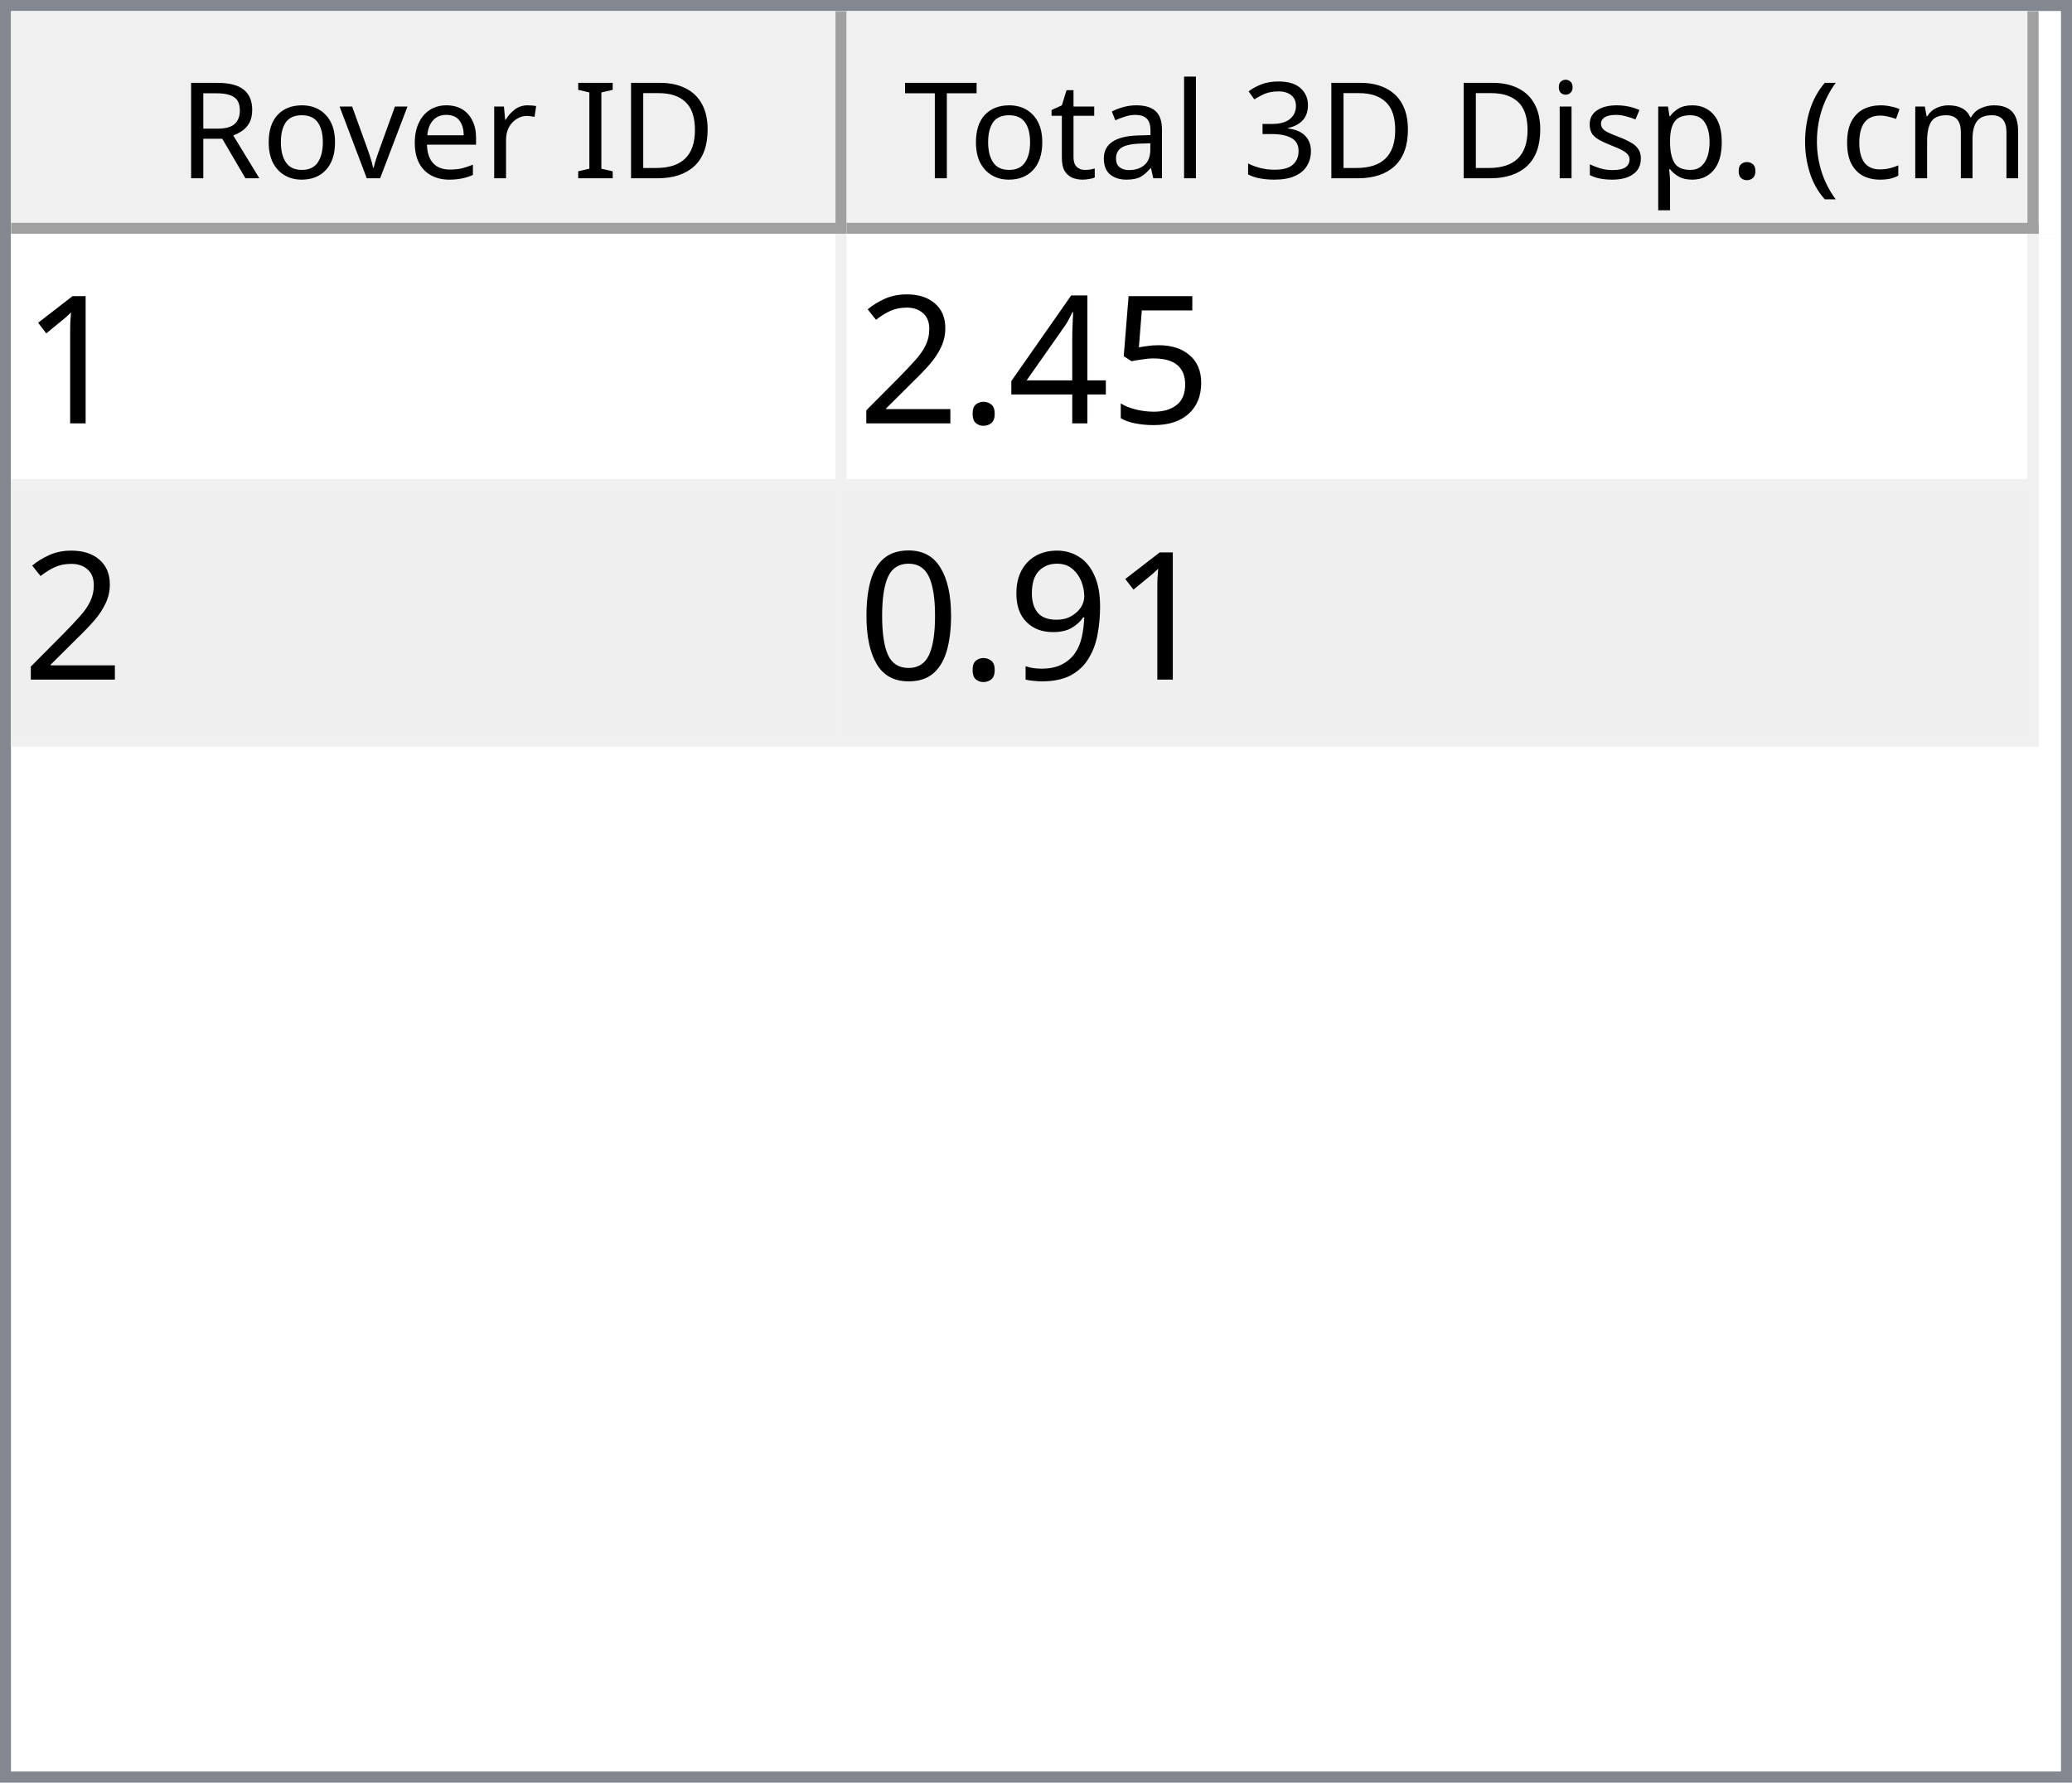
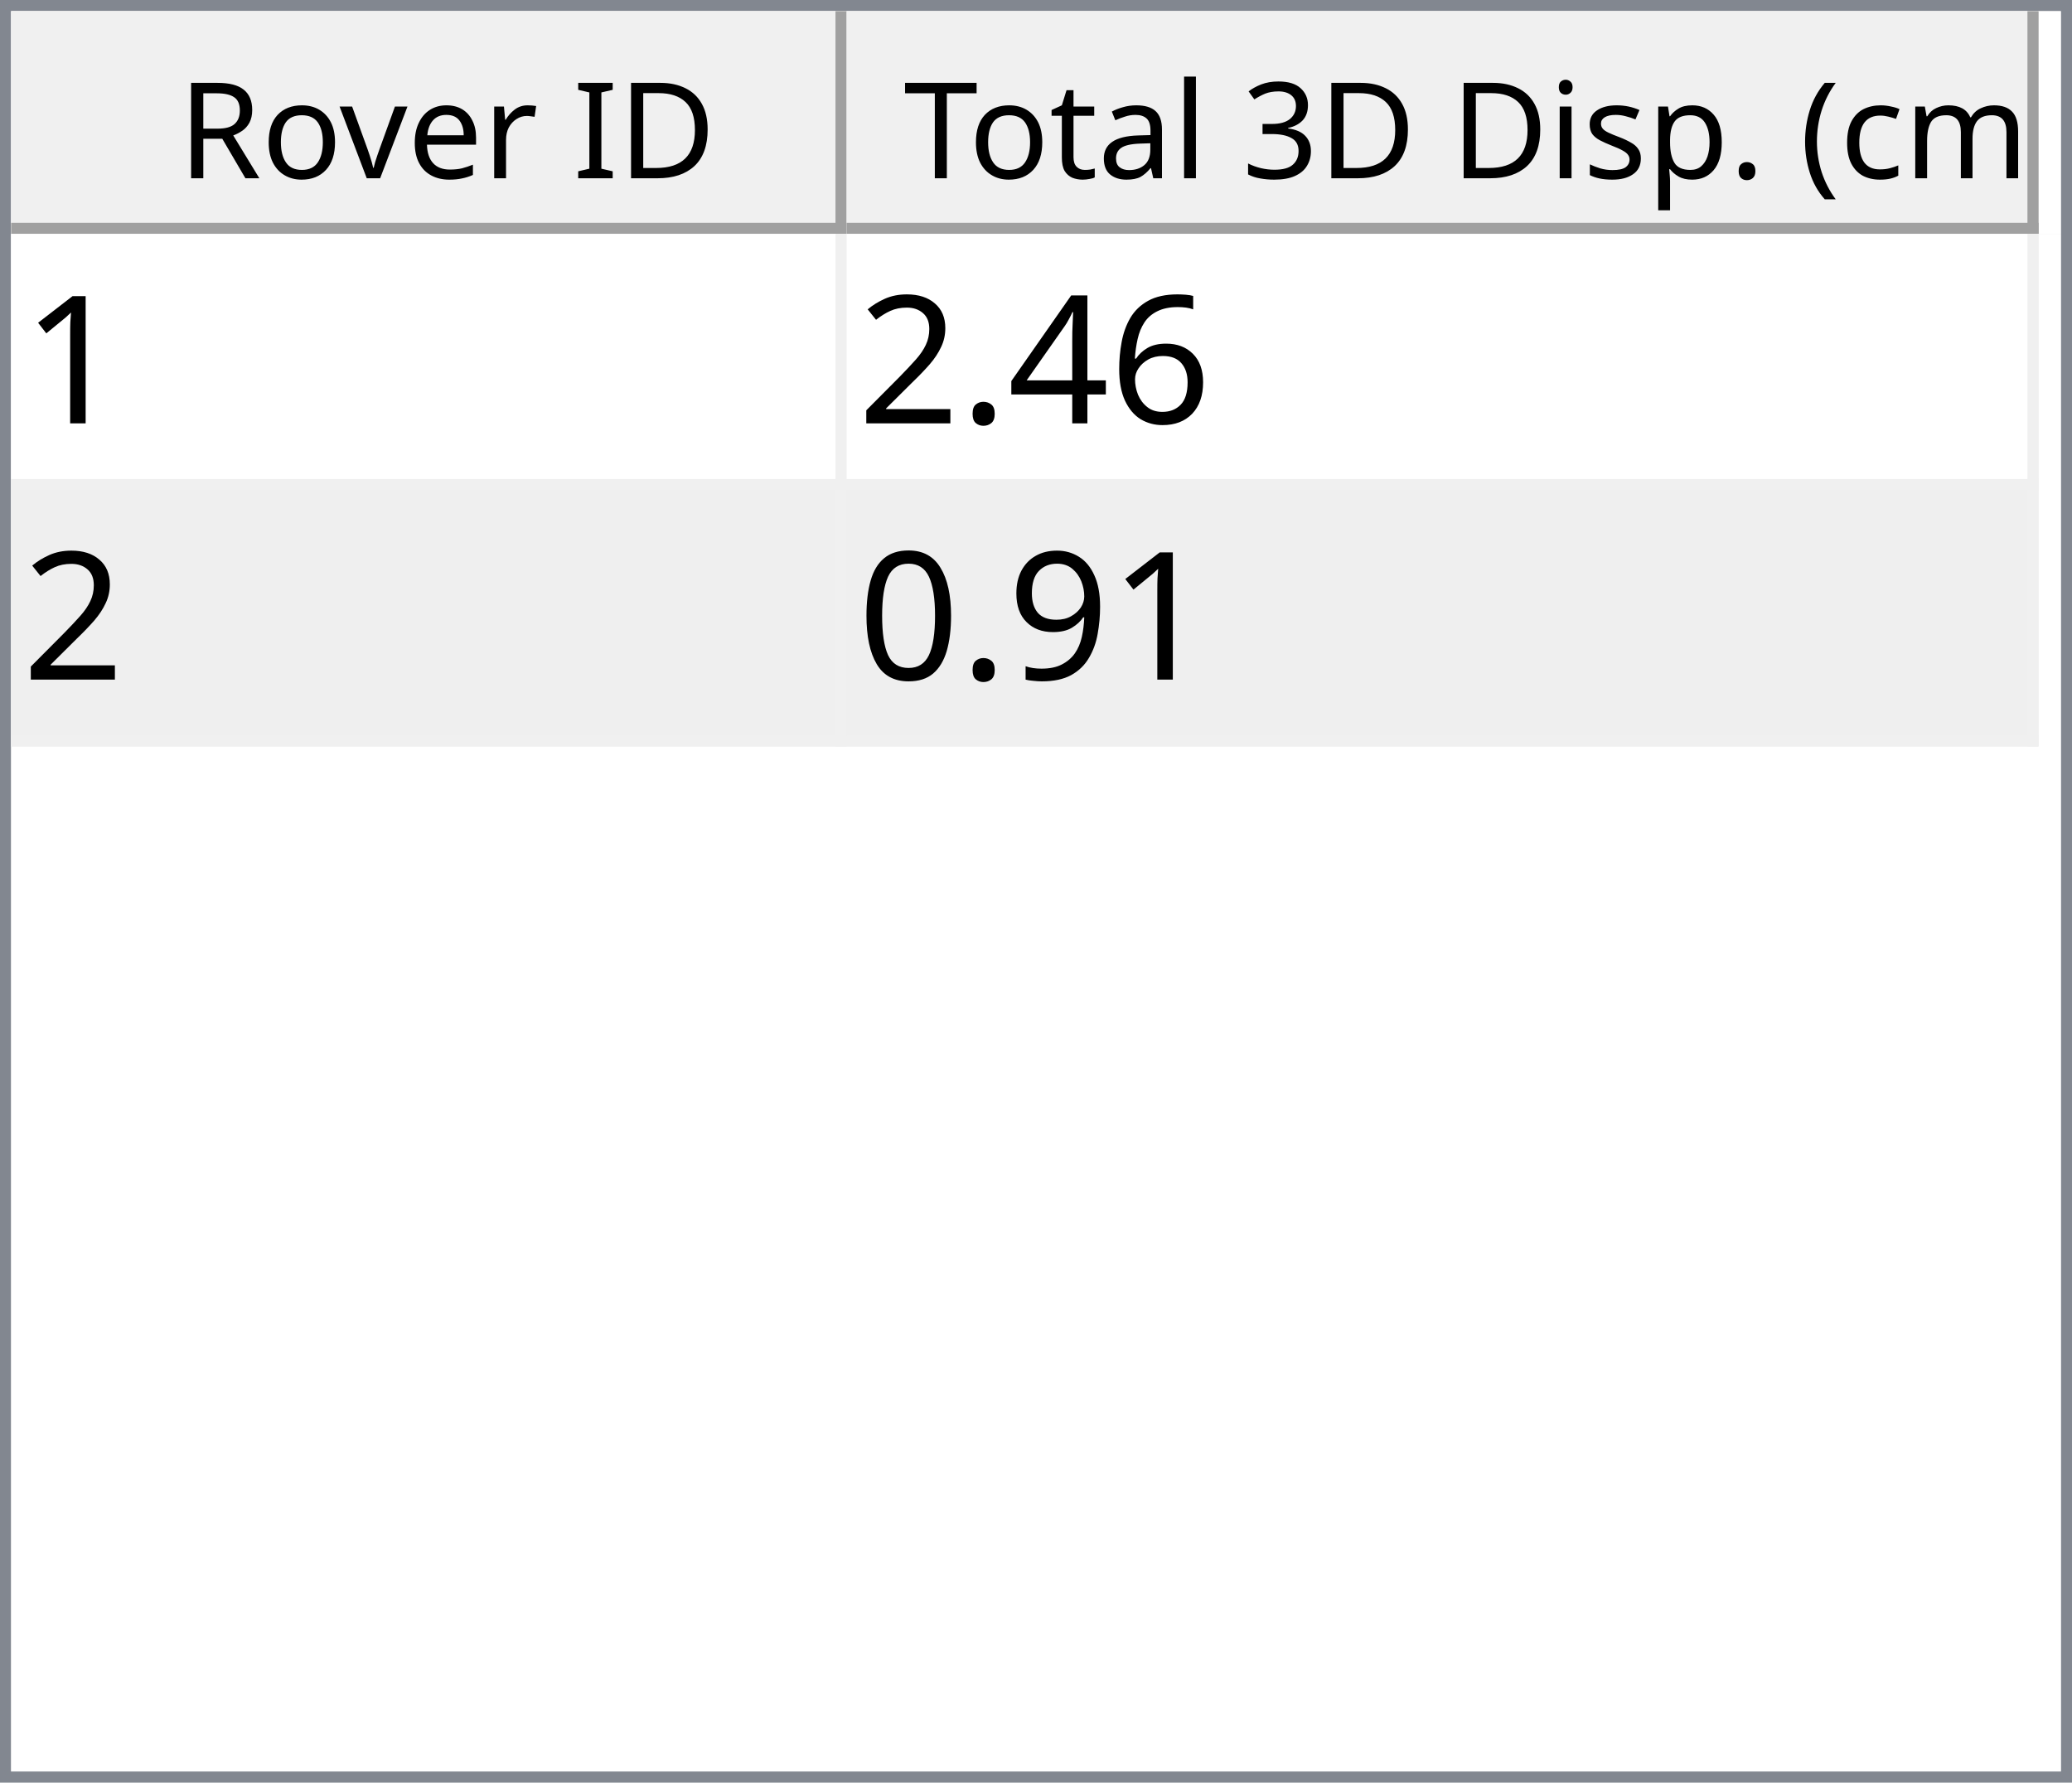
<svg xmlns="http://www.w3.org/2000/svg" style="fill-opacity:1; color-rendering:auto; color-interpolation:auto; text-rendering:auto; stroke:black; stroke-linecap:square; stroke-miterlimit:10; shape-rendering:auto; stroke-opacity:1; fill:black; stroke-dasharray:none; font-weight:normal; stroke-width:1; font-family:'Dialog'; font-style:normal; stroke-linejoin:miter; font-size:12px; stroke-dashoffset:0; image-rendering:auto;" width="186" height="160">
  <defs id="genericDefs" />
  <g>
    <defs id="defs1">
      <clipPath clipPathUnits="userSpaceOnUse" id="clipPath1">
        <path d="M0 0 L186 0 L186 160 L0 160 L0 0 Z" />
      </clipPath>
      <clipPath clipPathUnits="userSpaceOnUse" id="clipPath2">
        <path d="M0 0 L0 160 L186 160 L186 0 Z" />
      </clipPath>
      <clipPath clipPathUnits="userSpaceOnUse" id="clipPath3">
        <path d="M0 0 L0 20 L184 20 L184 0 Z" />
      </clipPath>
      <clipPath clipPathUnits="userSpaceOnUse" id="clipPath4">
        <path d="M0 0 L0 20 L75 20 L75 0 Z" />
      </clipPath>
      <clipPath clipPathUnits="userSpaceOnUse" id="clipPath5">
        <path d="M1 1 L1 19 L74 19 L74 1 Z" />
      </clipPath>
      <clipPath clipPathUnits="userSpaceOnUse" id="clipPath6">
        <path d="M0 0 L0 18 L73 18 L73 0 Z" />
      </clipPath>
      <clipPath clipPathUnits="userSpaceOnUse" id="clipPath7">
        <path d="M-0.5 -0.5 L-0.5 19.5 L74.5 19.5 L74.5 -0.5 Z" />
      </clipPath>
      <clipPath clipPathUnits="userSpaceOnUse" id="clipPath8">
        <path d="M0 0 L0 20 L107 20 L107 0 Z" />
      </clipPath>
      <clipPath clipPathUnits="userSpaceOnUse" id="clipPath9">
        <path d="M1 1 L1 19 L106 19 L106 1 Z" />
      </clipPath>
      <clipPath clipPathUnits="userSpaceOnUse" id="clipPath10">
        <path d="M0 0 L0 18 L105 18 L105 0 Z" />
      </clipPath>
      <clipPath clipPathUnits="userSpaceOnUse" id="clipPath11">
        <path d="M-0.5 -0.5 L-0.5 19.5 L106.5 19.5 L106.5 -0.5 Z" />
      </clipPath>
      <clipPath clipPathUnits="userSpaceOnUse" id="clipPath12">
        <path d="M0 0 L0 138 L184 138 L184 0 Z" />
      </clipPath>
      <clipPath clipPathUnits="userSpaceOnUse" id="clipPath13">
        <path d="M0 0 L0 46 L182 46 L182 0 Z" />
      </clipPath>
      <clipPath clipPathUnits="userSpaceOnUse" id="clipPath14">
        <path d="M-0.5 -0.5 L-0.5 45.5 L181.5 45.5 L181.5 -0.5 Z" />
      </clipPath>
      <clipPath clipPathUnits="userSpaceOnUse" id="clipPath15">
        <path d="M0 0 L0 22 L74 22 L74 0 Z" />
      </clipPath>
      <clipPath clipPathUnits="userSpaceOnUse" id="clipPath16">
        <path d="M0 0 L0 22 L106 22 L106 0 Z" />
      </clipPath>
      <font horiz-adv-x="64.551" id="font1">
        <font-face ascent="107.91" descent="25.098" units-per-em="100" style="font-style:normal; font-family:Segoe UI; font-weight:normal;" />
        <missing-glyph horiz-adv-x="64.551" d="M8.109 0 L8.109 68.266 L56.453 68.266 L56.453 0 L8.109 0 ZM15.328 7.234 L49.219 7.234 L49.219 61.031 L15.328 61.031 L15.328 7.234 Z" />
        <glyph unicode="D" horiz-adv-x="70.117" d="M9.188 0 L9.188 70.016 L28.516 70.016 Q65.531 70.016 65.531 35.891 Q65.531 19.672 55.25 9.836 Q44.969 0 27.734 0 L9.188 0 ZM17.391 62.594 L17.391 7.422 L27.828 7.422 Q41.609 7.422 49.273 14.797 Q56.938 22.172 56.938 35.688 Q56.938 62.594 28.328 62.594 L17.391 62.594 Z" />
        <glyph unicode="I" horiz-adv-x="26.611" d="M17.391 0 L9.188 0 L9.188 70.016 L17.391 70.016 L17.391 0 Z" />
        <glyph unicode=" " horiz-adv-x="27.393" d="" />
        <glyph unicode="r" horiz-adv-x="34.766" d="M34.188 41.891 Q32.078 43.5 28.125 43.5 Q23 43.5 19.555 38.672 Q16.109 33.844 16.109 25.484 L16.109 0 L8.109 0 L8.109 50 L16.109 50 L16.109 39.703 L16.312 39.703 Q18.016 44.969 21.531 47.922 Q25.047 50.875 29.391 50.875 Q32.516 50.875 34.188 50.203 L34.188 41.891 Z" />
        <glyph unicode="e" horiz-adv-x="52.295" d="M48.297 23 L12.984 23 Q13.188 14.656 17.484 10.109 Q21.781 5.562 29.297 5.562 Q37.75 5.562 44.828 11.141 L44.828 3.609 Q38.234 -1.172 27.391 -1.172 Q16.797 -1.172 10.742 5.641 Q4.688 12.453 4.688 24.812 Q4.688 36.469 11.305 43.82 Q17.922 51.172 27.734 51.172 Q37.547 51.172 42.922 44.828 Q48.297 38.484 48.297 27.203 L48.297 23 ZM40.094 29.781 Q40.047 36.719 36.75 40.578 Q33.453 44.438 27.594 44.438 Q21.922 44.438 17.969 40.383 Q14.016 36.328 13.094 29.781 L40.094 29.781 Z" />
        <glyph unicode="v" horiz-adv-x="47.9" d="M47.406 50 L27.484 0 L19.625 0 L0.688 50 L9.469 50 L22.172 13.672 Q23.578 9.672 23.922 6.688 L24.125 6.688 Q24.609 10.453 25.688 13.484 L38.969 50 L47.406 50 Z" />
        <glyph unicode="o" horiz-adv-x="58.594" d="M29 -1.172 Q17.922 -1.172 11.305 5.836 Q4.688 12.844 4.688 24.422 Q4.688 37.016 11.57 44.094 Q18.453 51.172 30.172 51.172 Q41.359 51.172 47.633 44.289 Q53.906 37.406 53.906 25.203 Q53.906 13.234 47.141 6.031 Q40.375 -1.172 29 -1.172 ZM29.594 44.438 Q21.875 44.438 17.383 39.188 Q12.891 33.938 12.891 24.703 Q12.891 15.828 17.43 10.695 Q21.969 5.562 29.594 5.562 Q37.359 5.562 41.531 10.594 Q45.703 15.625 45.703 24.906 Q45.703 34.281 41.531 39.359 Q37.359 44.438 29.594 44.438 Z" />
        <glyph unicode="R" horiz-adv-x="59.814" d="M59.375 0 L49.609 0 L37.891 19.625 Q36.281 22.359 34.766 24.289 Q33.25 26.219 31.664 27.438 Q30.078 28.656 28.25 29.219 Q26.422 29.781 24.125 29.781 L17.391 29.781 L17.391 0 L9.188 0 L9.188 70.016 L30.078 70.016 Q34.672 70.016 38.555 68.867 Q42.438 67.719 45.289 65.375 Q48.141 63.031 49.758 59.547 Q51.375 56.062 51.375 51.375 Q51.375 47.703 50.273 44.656 Q49.172 41.609 47.148 39.211 Q45.125 36.812 42.266 35.133 Q39.406 33.453 35.844 32.516 L35.844 32.328 Q37.594 31.547 38.891 30.547 Q40.188 29.547 41.359 28.18 Q42.531 26.812 43.68 25.078 Q44.828 23.344 46.234 21.047 L59.375 0 ZM17.391 62.594 L17.391 37.203 L28.516 37.203 Q31.594 37.203 34.203 38.133 Q36.812 39.062 38.719 40.797 Q40.625 42.531 41.703 45.047 Q42.781 47.562 42.781 50.688 Q42.781 56.297 39.141 59.445 Q35.5 62.594 28.609 62.594 L17.391 62.594 Z" />
        <glyph unicode=")" horiz-adv-x="30.176" d="M8.297 -15.922 L1.172 -15.922 Q16.406 2.344 16.406 26.812 Q16.406 51.469 1.078 70.016 L8.297 70.016 Q23.531 52.156 23.531 26.703 Q23.531 1.375 8.297 -15.922 Z" />
        <glyph unicode="m" horiz-adv-x="86.133" d="M79.109 0 L71.094 0 L71.094 28.719 Q71.094 37.016 68.531 40.727 Q65.969 44.438 59.906 44.438 Q54.781 44.438 51.195 39.75 Q47.609 35.062 47.609 28.516 L47.609 0 L39.594 0 L39.594 29.688 Q39.594 44.438 28.219 44.438 Q22.953 44.438 19.531 40.016 Q16.109 35.594 16.109 28.516 L16.109 0 L8.109 0 L8.109 50 L16.109 50 L16.109 42.094 L16.312 42.094 Q21.625 51.172 31.844 51.172 Q36.969 51.172 40.773 48.312 Q44.578 45.453 46 40.828 Q51.562 51.172 62.594 51.172 Q79.109 51.172 79.109 30.812 L79.109 0 Z" />
        <glyph unicode="c" horiz-adv-x="46.191" d="M42.188 2.297 Q36.422 -1.172 28.516 -1.172 Q17.828 -1.172 11.258 5.789 Q4.688 12.75 4.688 23.828 Q4.688 36.188 11.766 43.68 Q18.844 51.172 30.672 51.172 Q37.25 51.172 42.281 48.734 L42.281 40.531 Q36.719 44.438 30.375 44.438 Q22.703 44.438 17.797 38.945 Q12.891 33.453 12.891 24.516 Q12.891 15.719 17.508 10.641 Q22.125 5.562 29.891 5.562 Q36.422 5.562 42.188 9.906 L42.188 2.297 Z" />
        <glyph unicode="(" horiz-adv-x="30.176" d="M29.109 -15.922 L21.969 -15.922 Q6.844 1.375 6.844 26.703 Q6.844 52.156 21.969 70.016 L29.203 70.016 Q13.875 51.469 13.875 26.812 Q13.875 2.344 29.109 -15.922 Z" />
        <glyph unicode="." horiz-adv-x="21.68" d="M10.891 -1.078 Q8.641 -1.078 7.055 0.539 Q5.469 2.156 5.469 4.391 Q5.469 6.641 7.055 8.273 Q8.641 9.906 10.891 9.906 Q13.188 9.906 14.797 8.273 Q16.406 6.641 16.406 4.391 Q16.406 2.156 14.797 0.539 Q13.188 -1.078 10.891 -1.078 Z" />
        <glyph unicode="p" horiz-adv-x="58.789" d="M16.312 7.234 L16.109 7.234 L16.109 -23 L8.109 -23 L8.109 50 L16.109 50 L16.109 41.219 L16.312 41.219 Q22.219 51.172 33.594 51.172 Q43.266 51.172 48.688 44.461 Q54.109 37.75 54.109 26.469 Q54.109 13.922 48 6.375 Q41.891 -1.172 31.297 -1.172 Q21.578 -1.172 16.312 7.234 ZM16.109 27.391 L16.109 20.406 Q16.109 14.203 20.141 9.883 Q24.172 5.562 30.375 5.562 Q37.641 5.562 41.773 11.133 Q45.906 16.703 45.906 26.609 Q45.906 34.969 42.047 39.703 Q38.188 44.438 31.594 44.438 Q24.609 44.438 20.359 39.578 Q16.109 34.719 16.109 27.391 Z" />
        <glyph unicode="s" horiz-adv-x="42.432" d="M5.078 1.812 L5.078 10.406 Q11.625 5.562 19.484 5.562 Q30.031 5.562 30.031 12.594 Q30.031 14.594 29.125 15.992 Q28.219 17.391 26.68 18.461 Q25.141 19.531 23.07 20.383 Q21 21.234 18.609 22.172 Q15.281 23.484 12.766 24.828 Q10.25 26.172 8.57 27.859 Q6.891 29.547 6.031 31.695 Q5.172 33.844 5.172 36.719 Q5.172 40.234 6.789 42.945 Q8.406 45.656 11.086 47.484 Q13.766 49.312 17.211 50.242 Q20.656 51.172 24.312 51.172 Q30.812 51.172 35.938 48.922 L35.938 40.828 Q30.422 44.438 23.25 44.438 Q21 44.438 19.195 43.922 Q17.391 43.406 16.094 42.477 Q14.797 41.547 14.086 40.258 Q13.375 38.969 13.375 37.406 Q13.375 35.453 14.086 34.133 Q14.797 32.812 16.164 31.789 Q17.531 30.766 19.484 29.938 Q21.438 29.109 23.922 28.125 Q27.25 26.859 29.883 25.516 Q32.516 24.172 34.375 22.484 Q36.234 20.797 37.234 18.602 Q38.234 16.406 38.234 13.375 Q38.234 9.672 36.602 6.938 Q34.969 4.203 32.234 2.398 Q29.5 0.594 25.93 -0.289 Q22.359 -1.172 18.453 -1.172 Q10.75 -1.172 5.078 1.812 Z" />
        <glyph unicode="i" horiz-adv-x="24.219" d="M12.203 62.703 Q10.062 62.703 8.547 64.164 Q7.031 65.625 7.031 67.875 Q7.031 70.125 8.547 71.609 Q10.062 73.094 12.203 73.094 Q14.406 73.094 15.945 71.609 Q17.484 70.125 17.484 67.875 Q17.484 65.719 15.945 64.211 Q14.406 62.703 12.203 62.703 ZM16.109 0 L8.109 0 L8.109 50 L16.109 50 L16.109 0 Z" />
        <glyph unicode="3" horiz-adv-x="53.906" d="M46.531 19.828 Q46.531 15.094 44.75 11.211 Q42.969 7.328 39.719 4.57 Q36.469 1.812 31.93 0.297 Q27.391 -1.219 21.922 -1.219 Q11.922 -1.219 6 2.594 L6 11.188 Q13.094 5.609 22.219 5.609 Q25.875 5.609 28.828 6.539 Q31.781 7.469 33.906 9.227 Q36.031 10.984 37.18 13.477 Q38.328 15.969 38.328 19.094 Q38.328 32.812 18.797 32.812 L12.984 32.812 L12.984 39.594 L18.5 39.594 Q35.797 39.594 35.797 52.484 Q35.797 64.406 22.609 64.406 Q15.188 64.406 8.688 59.422 L8.688 67.188 Q15.375 71.188 24.609 71.188 Q29 71.188 32.57 69.969 Q36.141 68.75 38.68 66.555 Q41.219 64.359 42.609 61.281 Q44 58.203 44 54.5 Q44 40.672 30.031 36.719 L30.031 36.531 Q33.594 36.141 36.625 34.797 Q39.656 33.453 41.852 31.305 Q44.047 29.156 45.289 26.25 Q46.531 23.344 46.531 19.828 Z" />
        <glyph unicode="l" horiz-adv-x="24.219" d="M16.109 0 L8.109 0 L8.109 74.031 L16.109 74.031 L16.109 0 Z" />
        <glyph unicode="a" horiz-adv-x="50.879" d="M43.891 0 L35.891 0 L35.891 7.812 L35.688 7.812 Q30.469 -1.172 20.312 -1.172 Q12.844 -1.172 8.617 2.781 Q4.391 6.734 4.391 13.281 Q4.391 27.297 20.906 29.594 L35.891 31.688 Q35.891 44.438 25.594 44.438 Q16.547 44.438 9.281 38.281 L9.281 46.484 Q16.656 51.172 26.266 51.172 Q43.891 51.172 43.891 32.516 L43.891 0 ZM35.891 25.297 L23.828 23.641 Q18.266 22.859 15.43 20.875 Q12.594 18.891 12.594 13.875 Q12.594 10.203 15.211 7.883 Q17.828 5.562 22.172 5.562 Q28.125 5.562 32.008 9.742 Q35.891 13.922 35.891 20.312 L35.891 25.297 Z" />
        <glyph unicode="t" horiz-adv-x="33.887" d="M31.297 0.484 Q28.469 -1.078 23.828 -1.078 Q10.688 -1.078 10.688 13.578 L10.688 43.172 L2.094 43.172 L2.094 50 L10.688 50 L10.688 62.203 L18.703 64.797 L18.703 50 L31.297 50 L31.297 43.172 L18.703 43.172 L18.703 14.984 Q18.703 9.969 20.414 7.82 Q22.125 5.672 26.078 5.672 Q29.109 5.672 31.297 7.328 L31.297 0.484 Z" />
        <glyph unicode="T" horiz-adv-x="52.393" d="M50.594 62.594 L30.375 62.594 L30.375 0 L22.172 0 L22.172 62.594 L2 62.594 L2 70.016 L50.594 70.016 L50.594 62.594 Z" />
      </font>
      <font horiz-adv-x="75.0" id="font2">
        <font-face ascent="100.537" descent="21.973" units-per-em="100" style="font-style:normal; font-family:sans-serif; font-weight:normal;" />
        <missing-glyph horiz-adv-x="75.0" d="M12.5 0 L12.5 62.5 L62.5 62.5 L62.5 0 L12.5 0 ZM14.062 1.562 L60.938 1.562 L60.938 60.938 L14.062 60.938 L14.062 1.562 Z" />
        <glyph unicode="1" horiz-adv-x="55.615" d="M37.25 0 L28.469 0 L28.469 56 Q25.297 52.984 20.141 49.953 Q14.984 46.922 10.891 45.406 L10.891 53.906 Q18.266 57.375 23.781 62.305 Q29.297 67.234 31.594 71.875 L37.25 71.875 L37.25 0 Z" />
-         <glyph unicode="5" horiz-adv-x="55.615" d="M4.156 18.75 L13.375 19.531 Q14.406 12.797 18.141 9.398 Q21.875 6 27.156 6 Q33.5 6 37.891 10.789 Q42.281 15.578 42.281 23.484 Q42.281 31 38.062 35.352 Q33.844 39.703 27 39.703 Q22.75 39.703 19.336 37.773 Q15.922 35.844 13.969 32.766 L5.719 33.844 L12.641 70.609 L48.25 70.609 L48.25 62.203 L19.672 62.203 L15.828 42.969 Q22.266 47.469 29.344 47.469 Q38.719 47.469 45.164 40.969 Q51.609 34.469 51.609 24.266 Q51.609 14.547 45.953 7.469 Q39.062 -1.219 27.156 -1.219 Q17.391 -1.219 11.211 4.25 Q5.031 9.719 4.156 18.75 Z" />
+         <glyph unicode="6" horiz-adv-x="55.615" d="M49.75 54.047 L41.016 53.375 Q39.844 58.547 37.703 60.891 Q34.125 64.656 28.906 64.656 Q24.703 64.656 21.531 62.312 Q17.391 59.281 14.992 53.469 Q12.594 47.656 12.5 36.922 Q15.672 41.75 20.266 44.094 Q24.859 46.438 29.891 46.438 Q38.672 46.438 44.852 39.969 Q51.031 33.5 51.031 23.25 Q51.031 16.5 48.125 10.719 Q45.219 4.938 40.141 1.859 Q35.062 -1.219 28.609 -1.219 Q17.625 -1.219 10.695 6.859 Q3.766 14.938 3.766 33.5 Q3.766 54.25 11.422 63.672 Q18.109 71.875 29.438 71.875 Q37.891 71.875 43.289 67.141 Q48.688 62.406 49.75 54.047 ZM13.875 23.188 Q13.875 18.656 15.797 14.508 Q17.719 10.359 21.188 8.18 Q24.656 6 28.469 6 Q34.031 6 38.039 10.492 Q42.047 14.984 42.047 22.703 Q42.047 30.125 38.086 34.398 Q34.125 38.672 28.125 38.672 Q22.172 38.672 18.023 34.398 Q13.875 30.125 13.875 23.188 Z" />
        <glyph unicode="4" horiz-adv-x="55.615" d="M32.328 0 L32.328 17.141 L1.266 17.141 L1.266 25.203 L33.938 71.578 L41.109 71.578 L41.109 25.203 L50.781 25.203 L50.781 17.141 L41.109 17.141 L41.109 0 L32.328 0 ZM32.328 25.203 L32.328 57.469 L9.906 25.203 L32.328 25.203 Z" />
        <glyph unicode="." horiz-adv-x="27.783" d="M9.078 0 L9.078 10.016 L19.094 10.016 L19.094 0 L9.078 0 Z" />
        <glyph unicode="2" horiz-adv-x="55.615" d="M50.344 8.453 L50.344 0 L3.031 0 Q2.938 3.172 4.047 6.109 Q5.859 10.938 9.836 15.625 Q13.812 20.312 21.344 26.469 Q33.016 36.031 37.117 41.625 Q41.219 47.219 41.219 52.203 Q41.219 57.422 37.477 61.008 Q33.734 64.594 27.734 64.594 Q21.391 64.594 17.578 60.789 Q13.766 56.984 13.719 50.25 L4.688 51.172 Q5.609 61.281 11.664 66.578 Q17.719 71.875 27.938 71.875 Q38.234 71.875 44.242 66.164 Q50.25 60.453 50.25 52 Q50.25 47.703 48.492 43.555 Q46.734 39.406 42.656 34.812 Q38.578 30.219 29.109 22.219 Q21.188 15.578 18.945 13.211 Q16.703 10.844 15.234 8.453 L50.344 8.453 Z" />
        <glyph unicode="9" horiz-adv-x="55.615" d="M5.469 16.547 L13.922 17.328 Q14.984 11.375 18.016 8.688 Q21.047 6 25.781 6 Q29.828 6 32.883 7.859 Q35.938 9.719 37.891 12.82 Q39.844 15.922 41.164 21.195 Q42.484 26.469 42.484 31.938 Q42.484 32.516 42.438 33.688 Q39.797 29.5 35.234 26.883 Q30.672 24.266 25.344 24.266 Q16.453 24.266 10.305 30.711 Q4.156 37.156 4.156 47.703 Q4.156 58.594 10.578 65.234 Q17 71.875 26.656 71.875 Q33.641 71.875 39.43 68.117 Q45.219 64.359 48.219 57.398 Q51.219 50.438 51.219 37.25 Q51.219 23.531 48.242 15.406 Q45.266 7.281 39.383 3.031 Q33.5 -1.219 25.594 -1.219 Q17.188 -1.219 11.867 3.445 Q6.547 8.109 5.469 16.547 ZM41.453 48.141 Q41.453 55.719 37.43 60.156 Q33.406 64.594 27.734 64.594 Q21.875 64.594 17.531 59.812 Q13.188 55.031 13.188 47.406 Q13.188 40.578 17.312 36.305 Q21.438 32.031 27.484 32.031 Q33.594 32.031 37.523 36.305 Q41.453 40.578 41.453 48.141 Z" />
        <glyph unicode="0" horiz-adv-x="55.615" d="M4.156 35.297 Q4.156 48 6.766 55.742 Q9.375 63.484 14.523 67.68 Q19.672 71.875 27.484 71.875 Q33.25 71.875 37.594 69.555 Q41.938 67.234 44.773 62.867 Q47.609 58.5 49.219 52.227 Q50.828 45.953 50.828 35.297 Q50.828 22.703 48.242 14.969 Q45.656 7.234 40.508 3.008 Q35.359 -1.219 27.484 -1.219 Q17.141 -1.219 11.234 6.203 Q4.156 15.141 4.156 35.297 ZM13.188 35.297 Q13.188 17.672 17.312 11.836 Q21.438 6 27.484 6 Q33.547 6 37.672 11.859 Q41.797 17.719 41.797 35.297 Q41.797 52.984 37.672 58.789 Q33.547 64.594 27.391 64.594 Q21.344 64.594 17.719 59.469 Q13.188 52.938 13.188 35.297 Z" />
      </font>
    </defs>
    <g style="fill:white; stroke:white;">
      <rect x="0" y="0" width="186" style="clip-path:url(#clipPath1); stroke:none;" height="160" />
    </g>
    <g style="fill:white; text-rendering:optimizeSpeed; color-rendering:optimizeSpeed; image-rendering:optimizeSpeed; shape-rendering:crispEdges; stroke:white; color-interpolation:sRGB;">
      <rect x="0" width="186" height="160" y="0" style="stroke:none;" />
      <path style="stroke:none;" d="M0 160 L186 160 L186 0 L0 0 Z" />
    </g>
    <g style="fill:rgb(240,240,240); font-family:'Segoe UI'; stroke:rgb(240,240,240);">
      <rect x="0" y="0" width="186" style="clip-path:url(#clipPath2); stroke:none;" height="160" />
    </g>
    <g style="fill:rgb(130,135,144); font-family:'Segoe UI'; stroke:rgb(130,135,144);">
      <path d="M0 0 L186 0 L186 160 L0 160 L0 0 ZM1 1 L185 1 L185 159 L1 159 L1 1 Z" style="fill-rule:evenodd; clip-path:url(#clipPath2); stroke:none;" />
    </g>
    <g style="fill:white; font-family:'Segoe UI'; stroke:white;" transform="translate(1,1)">
      <rect x="0" y="0" width="184" style="clip-path:url(#clipPath3); stroke:none;" height="20" />
    </g>
    <g style="fill:rgb(240,240,240); font-family:'Segoe UI'; stroke:rgb(240,240,240);" transform="translate(1,1)">
      <rect x="0" y="0" width="75" style="clip-path:url(#clipPath4); stroke:none;" height="20" />
    </g>
    <g style="font-family:'Segoe UI';" transform="translate(2,2)">
      <text x="14" xml:space="preserve" y="14" style="clip-path:url(#clipPath6); stroke:none;">Rover ID</text>
    </g>
    <g style="fill:rgb(160,160,160); font-family:'Segoe UI'; stroke:rgb(160,160,160); stroke-linejoin:bevel;" transform="translate(1.5,1.5)">
      <line x1="74" x2="74" y1="0" style="fill:none; clip-path:url(#clipPath7);" y2="19" />
    </g>
    <g style="fill:rgb(160,160,160); font-family:'Segoe UI'; stroke:rgb(160,160,160); stroke-linejoin:bevel;" transform="matrix(1,0,0,1,1,1) translate(0.5,0.5)">
      <line x1="0" x2="74" y1="19" style="fill:none; clip-path:url(#clipPath7);" y2="19" />
    </g>
    <g style="fill:rgb(240,240,240); font-family:'Segoe UI'; stroke:rgb(240,240,240);" transform="translate(76,1)">
      <rect x="0" y="0" width="107" style="clip-path:url(#clipPath8); stroke:none;" height="20" />
    </g>
    <g style="font-family:'Segoe UI';" transform="translate(77,2)">
      <text x="1" xml:space="preserve" y="14" style="clip-path:url(#clipPath10); stroke:none;"> Total 3D Disp. (cm)</text>
    </g>
    <g style="fill:rgb(160,160,160); font-family:'Segoe UI'; stroke:rgb(160,160,160); stroke-linejoin:bevel;" transform="translate(76.5,1.5)">
      <line x1="106" x2="106" y1="0" style="fill:none; clip-path:url(#clipPath11);" y2="19" />
    </g>
    <g style="fill:rgb(160,160,160); font-family:'Segoe UI'; stroke:rgb(160,160,160); stroke-linejoin:bevel;" transform="matrix(1,0,0,1,76,1) translate(0.5,0.5)">
      <line x1="0" x2="106" y1="19" style="fill:none; clip-path:url(#clipPath11);" y2="19" />
    </g>
    <g style="fill:white; font-family:'Segoe UI'; stroke:white;" transform="translate(1,21)">
      <rect x="0" y="0" width="184" style="clip-path:url(#clipPath12); stroke:none;" height="138" />
    </g>
    <g style="fill:rgb(240,240,240); font-size:16px; font-family:sans-serif; stroke:rgb(240,240,240);" transform="translate(1,21)">
      <rect x="0" y="0" width="182" style="clip-path:url(#clipPath13); stroke:none;" height="46" />
      <line transform="translate(0.5,0.5)" x1="0" x2="181" y1="22" style="clip-path:url(#clipPath14); fill:none; stroke-linejoin:bevel;" y2="22" />
    </g>
    <g transform="matrix(1,0,0,1,1,21) translate(0.5,0.5)" style="fill:rgb(240,240,240); font-size:16px; font-family:sans-serif; stroke:rgb(240,240,240); stroke-linejoin:bevel;">
      <line x1="0" x2="181" y1="45" style="fill:none; clip-path:url(#clipPath14);" y2="45" />
    </g>
    <g transform="matrix(1,0,0,1,1,21) translate(0.5,0.5)" style="fill:rgb(240,240,240); font-size:16px; font-family:sans-serif; stroke:rgb(240,240,240); stroke-linejoin:bevel;">
      <line x1="74" x2="74" y1="0" style="fill:none; clip-path:url(#clipPath14);" y2="45" />
    </g>
    <g transform="matrix(1,0,0,1,1,21) translate(0.5,0.5)" style="fill:rgb(240,240,240); font-size:16px; font-family:sans-serif; stroke:rgb(240,240,240); stroke-linejoin:bevel;">
      <line x1="181" x2="181" y1="0" style="fill:none; clip-path:url(#clipPath14);" y2="45" />
    </g>
    <g style="fill:white; font-size:16px; font-family:sans-serif; stroke:white;" transform="matrix(1,0,0,1,1,21)">
      <rect x="0" y="0" width="74" style="clip-path:url(#clipPath15); stroke:none;" height="22" />
      <text x="1" y="17" style="fill:black; clip-path:url(#clipPath15); stroke:none;" xml:space="preserve">1</text>
    </g>
    <g style="fill:white; font-size:16px; font-family:sans-serif; stroke:white;" transform="matrix(1,0,0,1,1,21) translate(75,0)">
      <rect x="0" y="0" width="106" style="clip-path:url(#clipPath16); stroke:none;" height="22" />
-       <text x="1" y="17" style="fill:black; clip-path:url(#clipPath16); stroke:none;" xml:space="preserve">2.45</text>
+       <text x="1" y="17" style="fill:black; clip-path:url(#clipPath16); stroke:none;" xml:space="preserve">2.46</text>
    </g>
    <g style="fill:rgb(239,239,239); font-size:16px; font-family:sans-serif; stroke:rgb(239,239,239);" transform="matrix(1,0,0,1,1,21) translate(0,23)">
      <rect x="0" y="0" width="74" style="clip-path:url(#clipPath15); stroke:none;" height="22" />
      <text x="1" y="17" style="fill:black; clip-path:url(#clipPath15); stroke:none;" xml:space="preserve">2</text>
    </g>
    <g style="fill:rgb(239,239,239); font-size:16px; font-family:sans-serif; stroke:rgb(239,239,239);" transform="matrix(1,0,0,1,1,21) translate(75,23)">
      <rect x="0" y="0" width="106" style="clip-path:url(#clipPath16); stroke:none;" height="22" />
      <text x="1" y="17" style="fill:black; clip-path:url(#clipPath16); stroke:none;" xml:space="preserve">0.91</text>
    </g>
  </g>
</svg>
